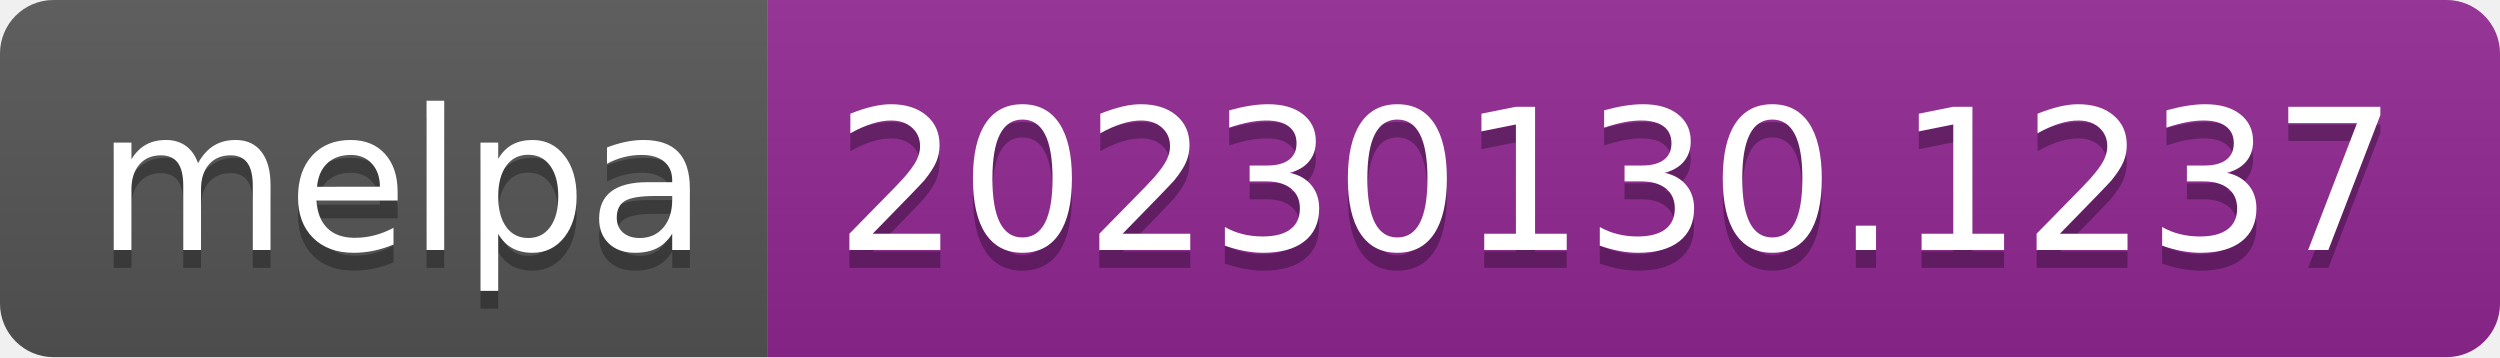
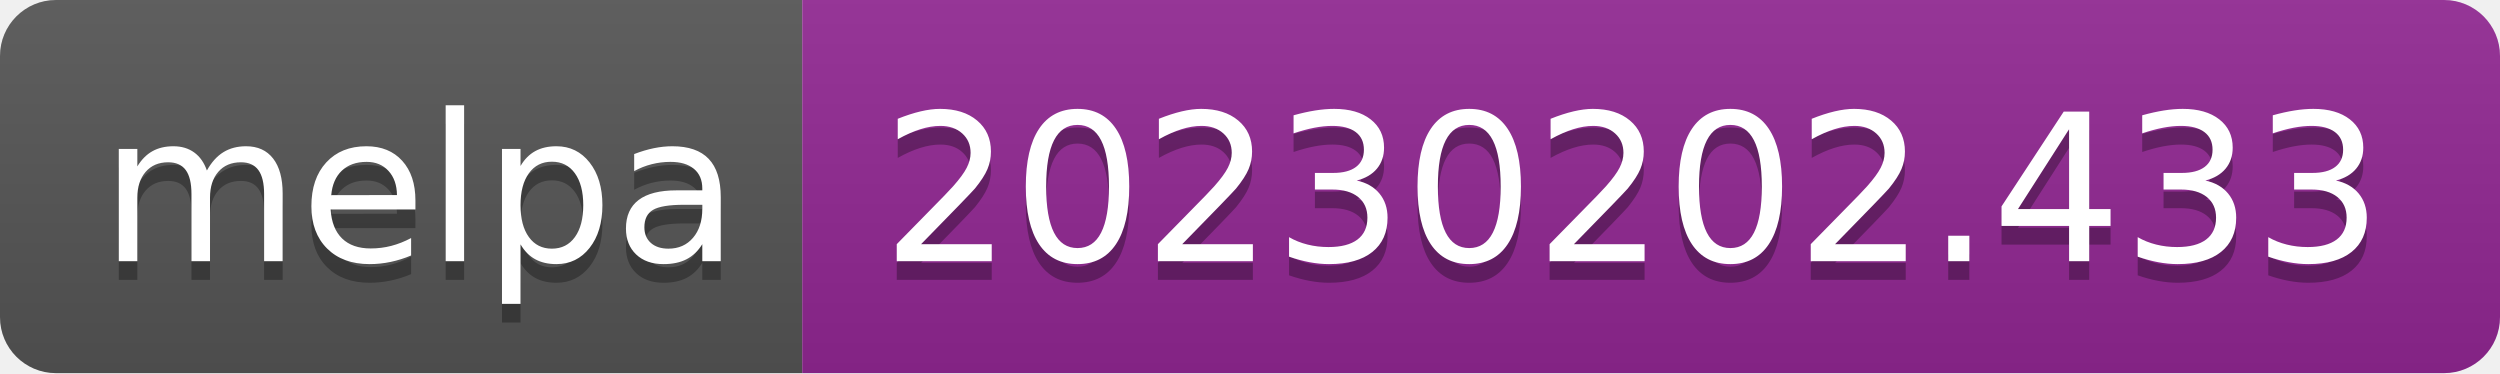
- <svg xmlns="http://www.w3.org/2000/svg" width="140" height="20" role="img" aria-label="melpa: 20230130.1237">
+ <svg xmlns="http://www.w3.org/2000/svg" width="134" height="20" role="img" aria-label="melpa: 20230202.433">
  <linearGradient id="s" x2="0" y2="100%">
    <stop offset="0" stop-color="#bbb" stop-opacity=".1" />
    <stop offset="1" stop-opacity=".1" />
  </linearGradient>
  <clipPath id="r">
-     <rect width="140" height="20" rx="3" fill="#fff" />
+     <rect width="134" height="20" rx="3" fill="#fff" />
  </clipPath>
  <g clip-path="url(#r)">
    <rect width="43" height="20" fill="#555" />
-     <rect x="43" width="97" height="20" fill="#922793" />
-     <rect width="140" height="20" fill="url(#s)" />
+     <rect x="43" width="91" height="20" fill="#922793" />
+     <rect width="134" height="20" fill="url(#s)" />
  </g>
  <g fill="#fff" text-anchor="middle" font-family="Verdana,Geneva,DejaVu Sans,sans-serif" text-rendering="geometricPrecision" font-size="110">
    <text aria-hidden="true" x="225" y="150" fill="#010101" fill-opacity=".3" transform="scale(.1)" textLength="330">melpa</text>
    <text x="225" y="140" transform="scale(.1)" fill="#fff" textLength="330">melpa</text>
-     <text aria-hidden="true" x="905" y="150" fill="#010101" fill-opacity=".3" transform="scale(.1)" textLength="870">20230130.1237</text>
-     <text x="905" y="140" transform="scale(.1)" fill="#fff" textLength="870">20230130.1237</text>
+     <text aria-hidden="true" x="875" y="150" fill="#010101" fill-opacity=".3" transform="scale(.1)" textLength="810">20230202.433</text>
+     <text x="875" y="140" transform="scale(.1)" fill="#fff" textLength="810">20230202.433</text>
  </g>
</svg>
